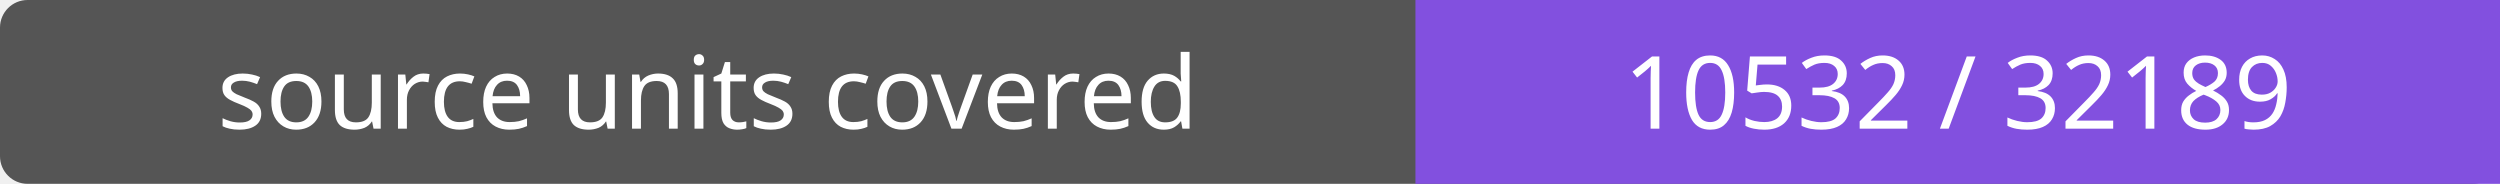
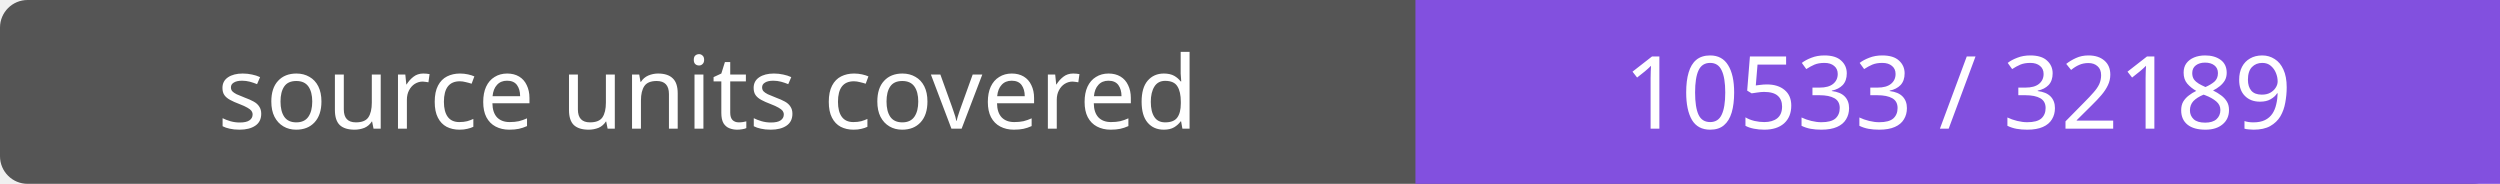
- <svg xmlns="http://www.w3.org/2000/svg" width="272" height="20" role="img" aria-label="source units covered: 10532 / 32189">
+ <svg xmlns="http://www.w3.org/2000/svg" width="272" height="20" role="img" aria-label="source units covered: 10533 / 32189">
  <rect width="272" height="20" rx="3" fill="#555" />
  <path fill="#8250df" d="M154 0h118v20H154z" />
  <g fill="#fff" text-anchor="middle" font-family="Verdana,sans-serif" font-size="11">
    <text x="77.0" y="14">source units covered</text>
-     <text x="213.0" y="14">10532 / 32189</text>
+     <text x="213.0" y="14">10533 / 32189</text>
  </g>
</svg>
